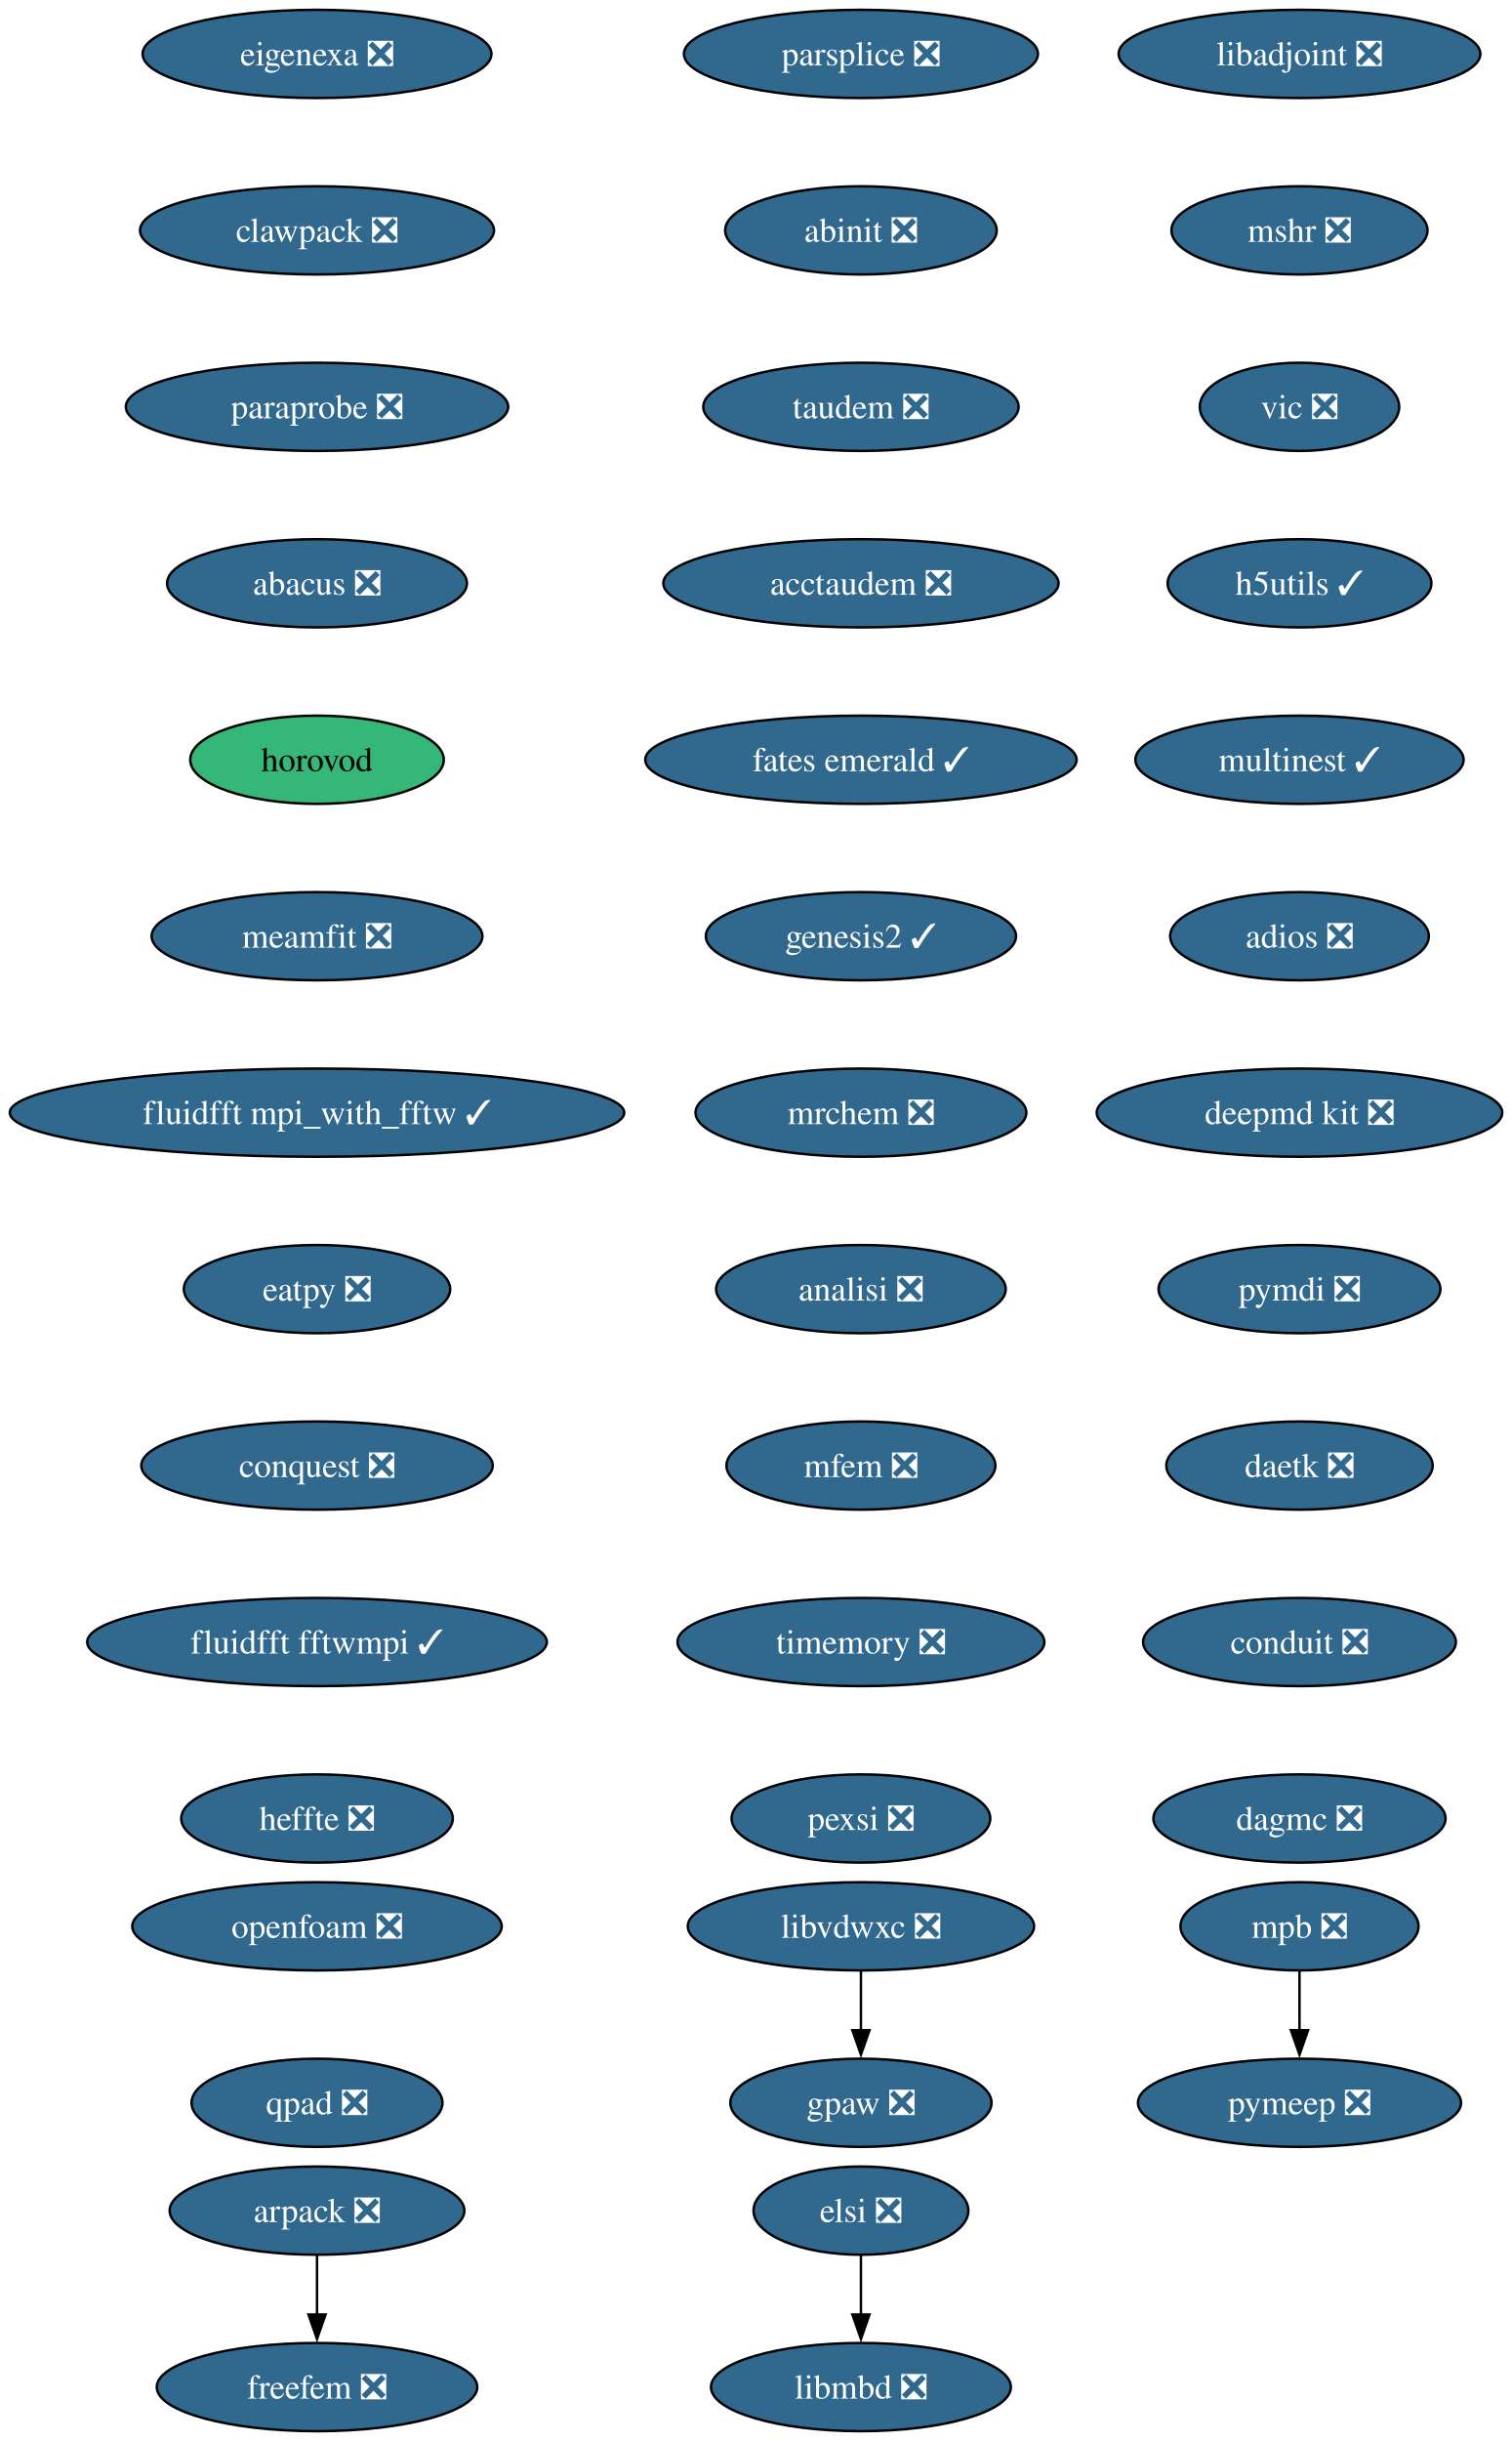
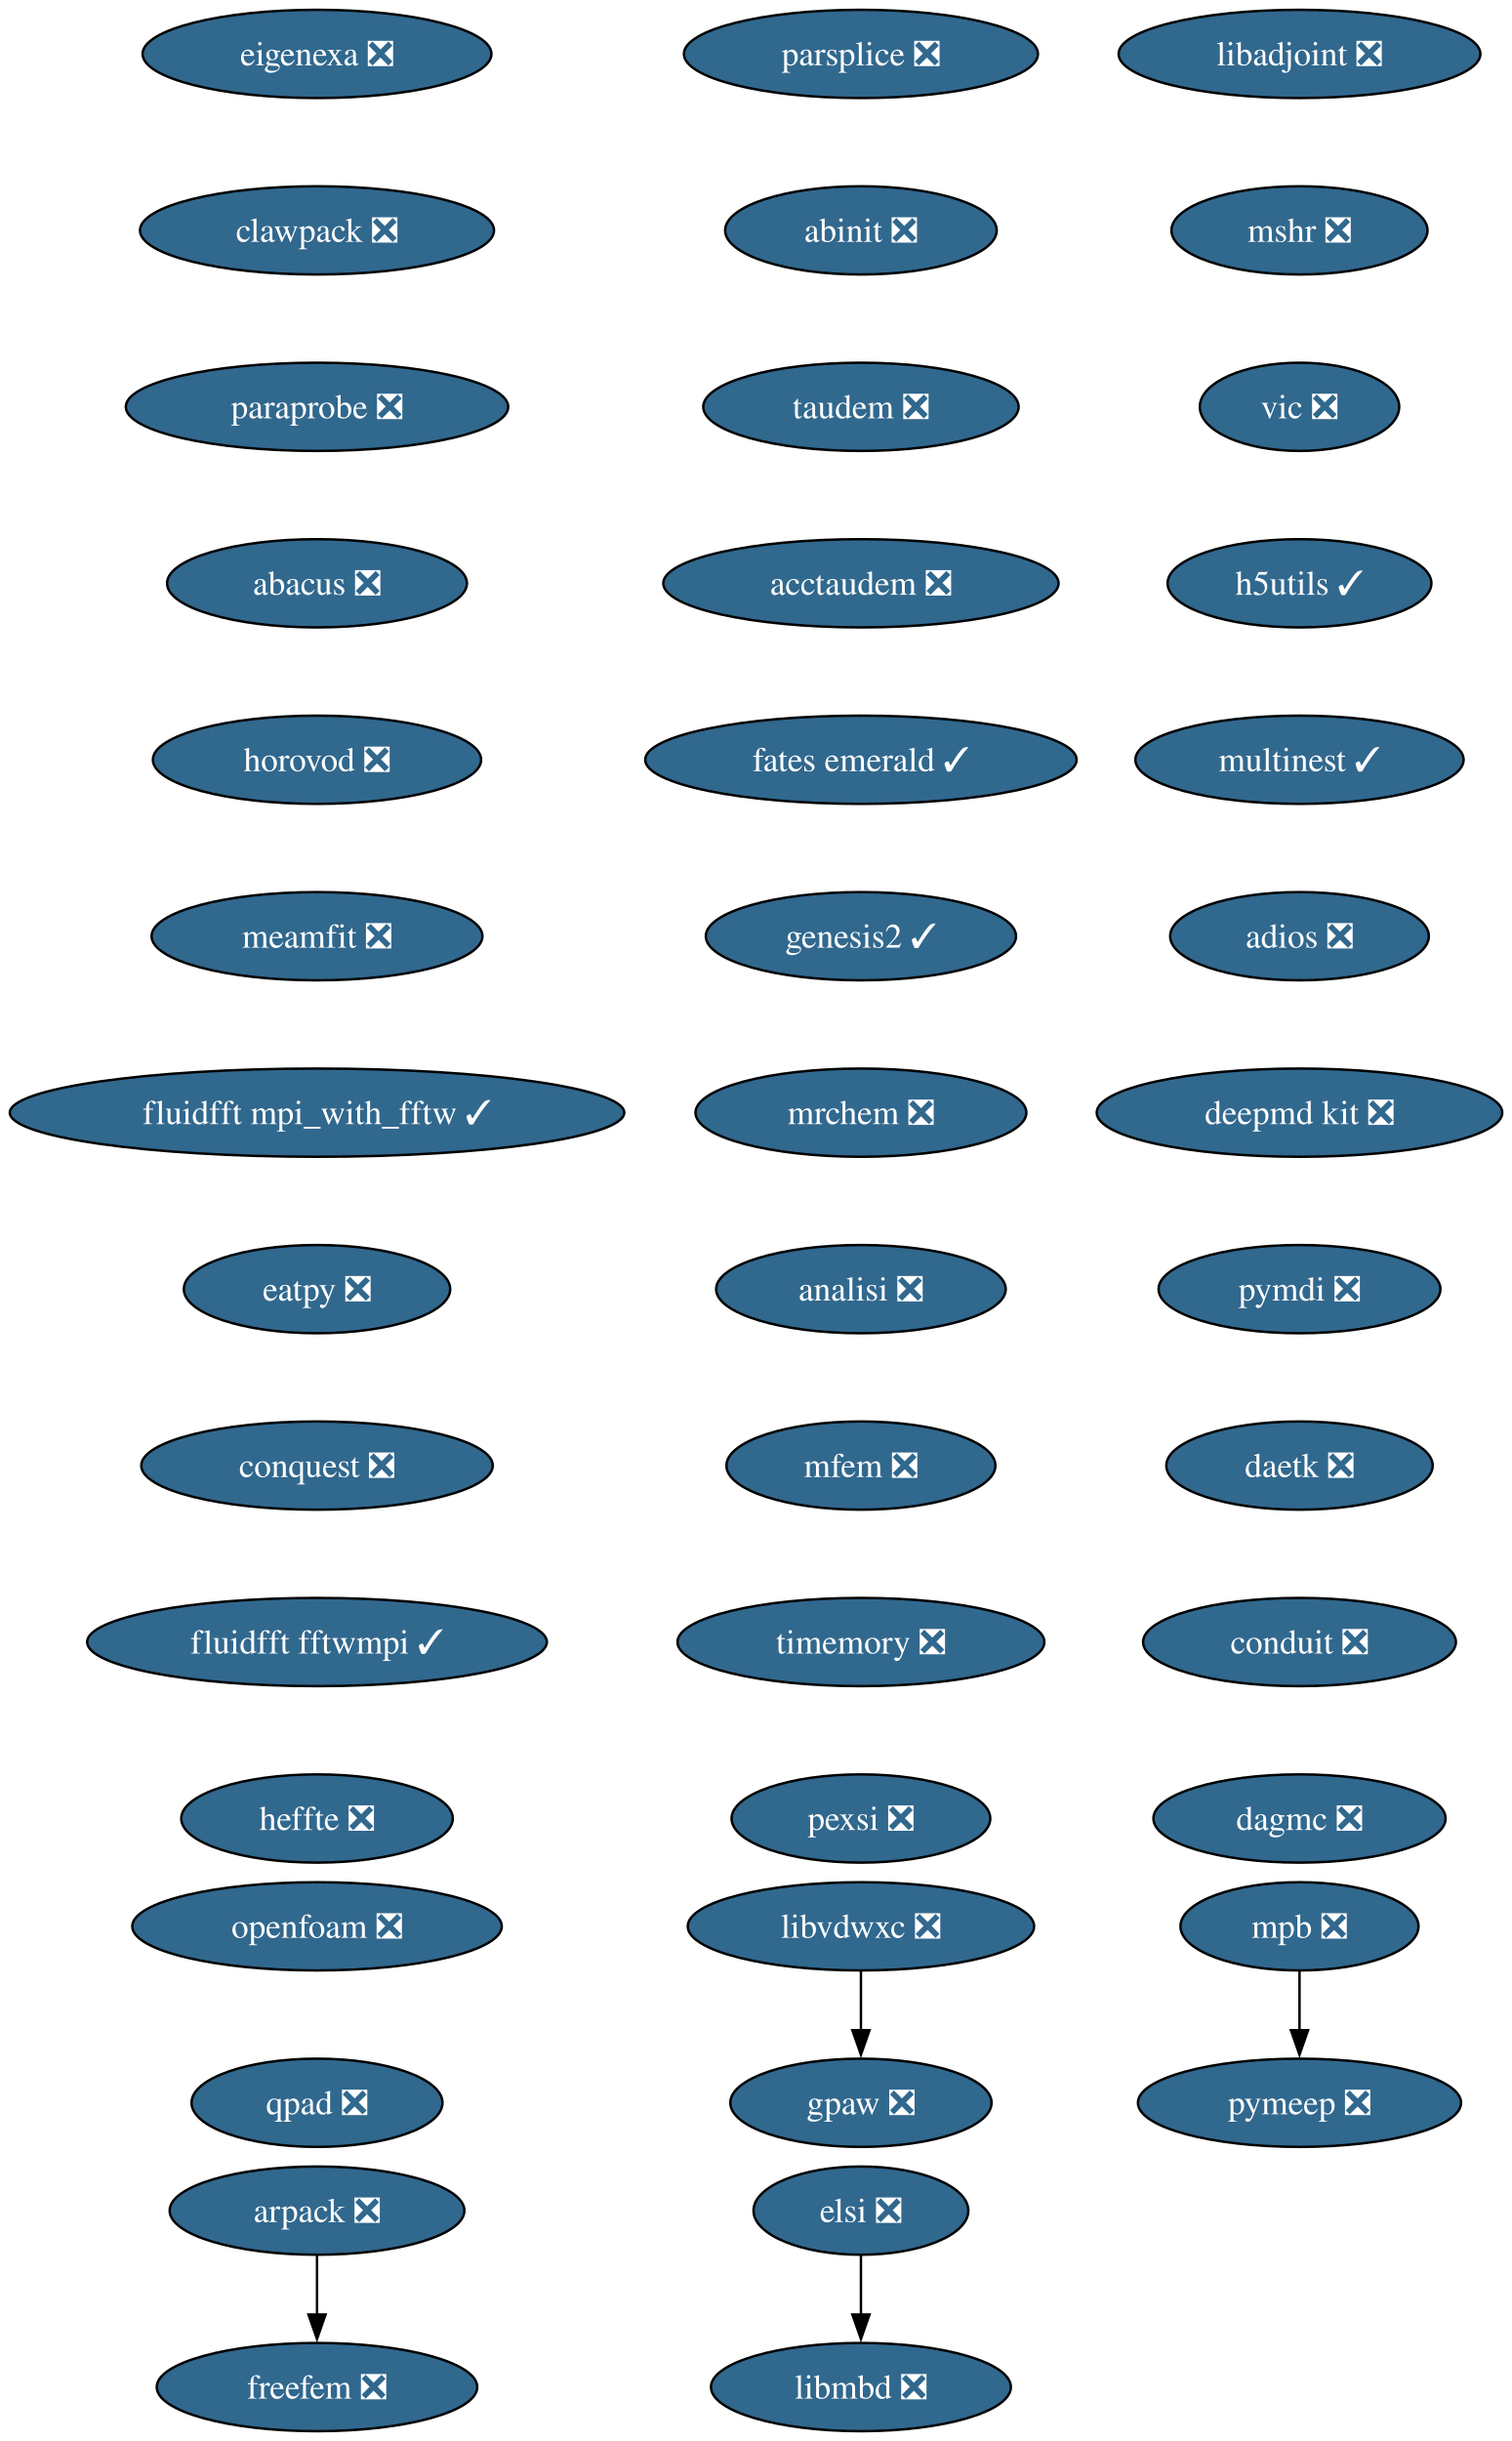
<svg xmlns="http://www.w3.org/2000/svg" xmlns:xlink="http://www.w3.org/1999/xlink" width="617pt" height="996pt" viewBox="0.00 0.00 617.00 996.00">
  <g id="graph0" class="graph" transform="scale(1 1) rotate(0) translate(4 992)">
    <polygon fill="white" stroke="none" points="-4,4 -4,-992 613.16,-992 613.16,4 -4,4" />
    <g id="node1" class="node">
      <g id="a_node1">
        <a xlink:href="https://github.com/conda-forge/arpack-feedstock/pull/56" xlink:title="arpack ❎">
          <ellipse fill="#31688e" stroke="black" cx="125.39" cy="-90" rx="60.15" ry="18" />
          <text xml:space="preserve" text-anchor="middle" x="125.39" y="-85.33" font-family="Times,serif" font-size="14.00" fill="white">arpack ❎</text>
        </a>
      </g>
    </g>
    <g id="node2" class="node">
      <g id="a_node2">
        <a xlink:href="https://github.com/conda-forge/freefem-feedstock/pull/57" xlink:title="freefem ❎">
          <ellipse fill="#31688e" stroke="black" cx="125.39" cy="-18" rx="65.41" ry="18" />
          <text xml:space="preserve" text-anchor="middle" x="125.39" y="-13.32" font-family="Times,serif" font-size="14.00" fill="white">freefem ❎</text>
        </a>
      </g>
    </g>
    <g id="edge1" class="edge">
      <path fill="none" stroke="black" d="M125.39,-71.7C125.39,-64.41 125.39,-55.73 125.39,-47.54" />
      <polygon fill="black" stroke="black" points="128.89,-47.62 125.39,-37.62 121.89,-47.62 128.89,-47.62" />
    </g>
    <g id="node3" class="node">
      <g id="a_node3">
        <a xlink:href="https://github.com/conda-forge/libadjoint-feedstock/pull/47" xlink:title="libadjoint ❎">
          <ellipse fill="#31688e" stroke="black" cx="526.39" cy="-970" rx="73.83" ry="18" />
          <text xml:space="preserve" text-anchor="middle" x="526.39" y="-965.33" font-family="Times,serif" font-size="14.00" fill="white">libadjoint ❎</text>
        </a>
      </g>
    </g>
    <g id="node4" class="node">
      <g id="a_node4">
        <a xlink:href="https://github.com/conda-forge/mshr-feedstock/pull/42" xlink:title="mshr ❎">
          <ellipse fill="#31688e" stroke="black" cx="526.39" cy="-898" rx="52.26" ry="18" />
          <text xml:space="preserve" text-anchor="middle" x="526.39" y="-893.33" font-family="Times,serif" font-size="14.00" fill="white">mshr ❎</text>
        </a>
      </g>
    </g>
    <g id="node5" class="node">
      <g id="a_node5">
        <a xlink:href="https://github.com/conda-forge/vic-feedstock/pull/27" xlink:title="vic ❎">
          <ellipse fill="#31688e" stroke="black" cx="526.39" cy="-826" rx="40.69" ry="18" />
          <text xml:space="preserve" text-anchor="middle" x="526.39" y="-821.33" font-family="Times,serif" font-size="14.00" fill="white">vic ❎</text>
        </a>
      </g>
    </g>
    <g id="node6" class="node">
      <g id="a_node6">
        <a xlink:href="https://github.com/conda-forge/h5utils-feedstock/pull/43" xlink:title="h5utils ✓">
          <ellipse fill="#31688e" stroke="black" cx="526.39" cy="-754" rx="53.84" ry="18" />
          <text xml:space="preserve" text-anchor="middle" x="526.39" y="-749.33" font-family="Times,serif" font-size="14.00" fill="white">h5utils ✓</text>
        </a>
      </g>
    </g>
    <g id="node7" class="node">
      <g id="a_node7">
        <a xlink:href="https://github.com/conda-forge/multinest-feedstock/pull/17" xlink:title="multinest ✓">
          <ellipse fill="#31688e" stroke="black" cx="526.39" cy="-682" rx="66.99" ry="18" />
          <text xml:space="preserve" text-anchor="middle" x="526.39" y="-677.33" font-family="Times,serif" font-size="14.00" fill="white">multinest ✓</text>
        </a>
      </g>
    </g>
    <g id="node10" class="node">
      <g id="a_node10">
        <a xlink:href="https://github.com/conda-forge/adios-feedstock/pull/40" xlink:title="adios ❎">
          <ellipse fill="#31688e" stroke="black" cx="526.39" cy="-610" rx="52.79" ry="18" />
          <text xml:space="preserve" text-anchor="middle" x="526.39" y="-605.33" font-family="Times,serif" font-size="14.00" fill="white">adios ❎</text>
        </a>
      </g>
    </g>
    <g id="node8" class="node">
      <g id="a_node8">
        <a xlink:href="https://github.com/conda-forge/mpb-feedstock/pull/52" xlink:title="mpb ❎">
          <ellipse fill="#31688e" stroke="black" cx="526.39" cy="-206" rx="48.58" ry="18" />
          <text xml:space="preserve" text-anchor="middle" x="526.39" y="-201.33" font-family="Times,serif" font-size="14.00" fill="white">mpb ❎</text>
        </a>
      </g>
    </g>
    <g id="node9" class="node">
      <g id="a_node9">
        <a xlink:href="https://github.com/conda-forge/pymeep-feedstock/pull/110" xlink:title="pymeep ❎">
          <ellipse fill="#31688e" stroke="black" cx="526.39" cy="-134" rx="65.94" ry="18" />
          <text xml:space="preserve" text-anchor="middle" x="526.39" y="-129.32" font-family="Times,serif" font-size="14.00" fill="white">pymeep ❎</text>
        </a>
      </g>
    </g>
    <g id="edge6" class="edge">
      <path fill="none" stroke="black" d="M526.39,-187.7C526.39,-180.41 526.39,-171.73 526.39,-163.54" />
      <polygon fill="black" stroke="black" points="529.89,-163.62 526.39,-153.62 522.89,-163.62 529.89,-163.62" />
    </g>
    <g id="node11" class="node">
      <g id="a_node11">
        <a xlink:href="https://github.com/conda-forge/deepmd-kit-feedstock/pull/133" xlink:title="deepmd kit ❎">
          <ellipse fill="#31688e" stroke="black" cx="526.39" cy="-538" rx="82.77" ry="18" />
          <text xml:space="preserve" text-anchor="middle" x="526.39" y="-533.33" font-family="Times,serif" font-size="14.00" fill="white">deepmd kit ❎</text>
        </a>
      </g>
    </g>
    <g id="node13" class="node">
      <g id="a_node13">
        <a xlink:href="https://github.com/conda-forge/pymdi-feedstock/pull/93" xlink:title="pymdi ❎">
          <ellipse fill="#31688e" stroke="black" cx="526.39" cy="-466" rx="57.52" ry="18" />
          <text xml:space="preserve" text-anchor="middle" x="526.39" y="-461.32" font-family="Times,serif" font-size="14.00" fill="white">pymdi ❎</text>
        </a>
      </g>
    </g>
    <g id="node12" class="node">
      <g id="a_node12">
        <a xlink:href="https://github.com/conda-forge/gpaw-feedstock/pull/58" xlink:title="gpaw ❎">
          <ellipse fill="#31688e" stroke="black" cx="347.39" cy="-134" rx="53.31" ry="18" />
          <text xml:space="preserve" text-anchor="middle" x="347.39" y="-129.32" font-family="Times,serif" font-size="14.00" fill="white">gpaw ❎</text>
        </a>
      </g>
    </g>
    <g id="node14" class="node">
      <g id="a_node14">
        <a xlink:href="https://github.com/conda-forge/daetk-feedstock/pull/22" xlink:title="daetk ❎">
          <ellipse fill="#31688e" stroke="black" cx="526.39" cy="-394" rx="54.36" ry="18" />
          <text xml:space="preserve" text-anchor="middle" x="526.39" y="-389.32" font-family="Times,serif" font-size="14.00" fill="white">daetk ❎</text>
        </a>
      </g>
    </g>
    <g id="node15" class="node">
      <g id="a_node15">
        <a xlink:href="https://github.com/conda-forge/conduit-feedstock/pull/58" xlink:title="conduit ❎">
          <ellipse fill="#31688e" stroke="black" cx="526.39" cy="-322" rx="63.84" ry="18" />
          <text xml:space="preserve" text-anchor="middle" x="526.39" y="-317.32" font-family="Times,serif" font-size="14.00" fill="white">conduit ❎</text>
        </a>
      </g>
    </g>
    <g id="node16" class="node">
      <g id="a_node16">
        <a xlink:href="https://github.com/conda-forge/dagmc-feedstock/pull/43" xlink:title="dagmc ❎">
          <ellipse fill="#31688e" stroke="black" cx="526.39" cy="-250" rx="59.63" ry="18" />
          <text xml:space="preserve" text-anchor="middle" x="526.39" y="-245.32" font-family="Times,serif" font-size="14.00" fill="white">dagmc ❎</text>
        </a>
      </g>
    </g>
    <g id="node17" class="node">
      <g id="a_node17">
        <a xlink:href="https://github.com/conda-forge/parsplice-feedstock/pull/16" xlink:title="parsplice ❎">
          <ellipse fill="#31688e" stroke="black" cx="347.39" cy="-970" rx="72.25" ry="18" />
          <text xml:space="preserve" text-anchor="middle" x="347.39" y="-965.33" font-family="Times,serif" font-size="14.00" fill="white">parsplice ❎</text>
        </a>
      </g>
    </g>
    <g id="node18" class="node">
      <g id="a_node18">
        <a xlink:href="https://github.com/conda-forge/abinit-feedstock/pull/83" xlink:title="abinit ❎">
          <ellipse fill="#31688e" stroke="black" cx="347.39" cy="-898" rx="55.42" ry="18" />
          <text xml:space="preserve" text-anchor="middle" x="347.39" y="-893.33" font-family="Times,serif" font-size="14.00" fill="white">abinit ❎</text>
        </a>
      </g>
    </g>
    <g id="node19" class="node">
      <g id="a_node19">
        <a xlink:href="https://github.com/conda-forge/taudem-feedstock/pull/25" xlink:title="taudem ❎">
          <ellipse fill="#31688e" stroke="black" cx="347.39" cy="-826" rx="64.36" ry="18" />
          <text xml:space="preserve" text-anchor="middle" x="347.39" y="-821.33" font-family="Times,serif" font-size="14.00" fill="white">taudem ❎</text>
        </a>
      </g>
    </g>
    <g id="node21" class="node">
      <g id="a_node21">
        <a xlink:href="https://github.com/conda-forge/acctaudem-feedstock/pull/19" xlink:title="acctaudem ❎">
          <ellipse fill="#31688e" stroke="black" cx="347.39" cy="-754" rx="80.67" ry="18" />
          <text xml:space="preserve" text-anchor="middle" x="347.39" y="-749.33" font-family="Times,serif" font-size="14.00" fill="white">acctaudem ❎</text>
        </a>
      </g>
    </g>
    <g id="node20" class="node">
      <g id="a_node20">
        <a xlink:href="https://github.com/conda-forge/libmbd-feedstock/pull/42" xlink:title="libmbd ❎">
          <ellipse fill="#31688e" stroke="black" cx="347.39" cy="-18" rx="61.2" ry="18" />
          <text xml:space="preserve" text-anchor="middle" x="347.39" y="-13.32" font-family="Times,serif" font-size="14.00" fill="white">libmbd ❎</text>
        </a>
      </g>
    </g>
    <g id="node22" class="node">
      <g id="a_node22">
        <a xlink:href="https://github.com/conda-forge/fates-emerald-feedstock/pull/25" xlink:title="fates emerald ✓">
          <ellipse fill="#31688e" stroke="black" cx="347.39" cy="-682" rx="88.04" ry="18" />
          <text xml:space="preserve" text-anchor="middle" x="347.39" y="-677.33" font-family="Times,serif" font-size="14.00" fill="white">fates emerald ✓</text>
        </a>
      </g>
    </g>
    <g id="node23" class="node">
      <g id="a_node23">
        <a xlink:href="https://github.com/conda-forge/genesis2-feedstock/pull/14" xlink:title="genesis2 ✓">
          <ellipse fill="#31688e" stroke="black" cx="347.39" cy="-610" rx="63.31" ry="18" />
          <text xml:space="preserve" text-anchor="middle" x="347.39" y="-605.33" font-family="Times,serif" font-size="14.00" fill="white">genesis2 ✓</text>
        </a>
      </g>
    </g>
    <g id="node24" class="node">
      <g id="a_node24">
        <a xlink:href="https://github.com/conda-forge/mrchem-feedstock/pull/30" xlink:title="mrchem ❎">
          <ellipse fill="#31688e" stroke="black" cx="347.39" cy="-538" rx="67.52" ry="18" />
          <text xml:space="preserve" text-anchor="middle" x="347.39" y="-533.33" font-family="Times,serif" font-size="14.00" fill="white">mrchem ❎</text>
        </a>
      </g>
    </g>
    <g id="node25" class="node">
      <g id="a_node25">
        <a xlink:href="https://github.com/conda-forge/analisi-feedstock/pull/39" xlink:title="analisi ❎">
          <ellipse fill="#31688e" stroke="black" cx="347.39" cy="-466" rx="59.1" ry="18" />
          <text xml:space="preserve" text-anchor="middle" x="347.39" y="-461.32" font-family="Times,serif" font-size="14.00" fill="white">analisi ❎</text>
        </a>
      </g>
    </g>
    <g id="node26" class="node">
      <g id="a_node26">
        <a xlink:href="https://github.com/conda-forge/mfem-feedstock/pull/18" xlink:title="mfem ❎">
          <ellipse fill="#31688e" stroke="black" cx="347.39" cy="-394" rx="54.89" ry="18" />
          <text xml:space="preserve" text-anchor="middle" x="347.39" y="-389.32" font-family="Times,serif" font-size="14.00" fill="white">mfem ❎</text>
        </a>
      </g>
    </g>
    <g id="node27" class="node">
      <g id="a_node27">
        <a xlink:href="https://github.com/conda-forge/timemory-feedstock/pull/25" xlink:title="timemory ❎">
          <ellipse fill="#31688e" stroke="black" cx="347.39" cy="-322" rx="74.88" ry="18" />
          <text xml:space="preserve" text-anchor="middle" x="347.39" y="-317.32" font-family="Times,serif" font-size="14.00" fill="white">timemory ❎</text>
        </a>
      </g>
    </g>
    <g id="node28" class="node">
      <g id="a_node28">
        <a xlink:href="https://github.com/conda-forge/pexsi-feedstock/pull/12" xlink:title="pexsi ❎">
          <ellipse fill="#31688e" stroke="black" cx="347.39" cy="-250" rx="52.79" ry="18" />
          <text xml:space="preserve" text-anchor="middle" x="347.39" y="-245.32" font-family="Times,serif" font-size="14.00" fill="white">pexsi ❎</text>
        </a>
      </g>
    </g>
    <g id="node29" class="node">
      <g id="a_node29">
        <a xlink:href="https://github.com/conda-forge/elsi-feedstock/pull/24" xlink:title="elsi ❎">
          <ellipse fill="#31688e" stroke="black" cx="347.39" cy="-90" rx="43.84" ry="18" />
          <text xml:space="preserve" text-anchor="middle" x="347.39" y="-85.33" font-family="Times,serif" font-size="14.00" fill="white">elsi ❎</text>
        </a>
      </g>
    </g>
    <g id="edge23" class="edge">
      <path fill="none" stroke="black" d="M347.39,-71.7C347.39,-64.41 347.39,-55.73 347.39,-47.54" />
      <polygon fill="black" stroke="black" points="350.89,-47.62 347.39,-37.62 343.89,-47.62 350.89,-47.62" />
    </g>
    <g id="node30" class="node">
      <g id="a_node30">
        <a xlink:href="https://github.com/conda-forge/eigenexa-feedstock/pull/4" xlink:title="eigenexa ❎">
          <ellipse fill="#31688e" stroke="black" cx="125.39" cy="-970" rx="71.2" ry="18" />
          <text xml:space="preserve" text-anchor="middle" x="125.39" y="-965.33" font-family="Times,serif" font-size="14.00" fill="white">eigenexa ❎</text>
        </a>
      </g>
    </g>
    <g id="node31" class="node">
      <g id="a_node31">
        <a xlink:href="https://github.com/conda-forge/clawpack-feedstock/pull/28" xlink:title="clawpack ❎">
          <ellipse fill="#31688e" stroke="black" cx="125.39" cy="-898" rx="72.25" ry="18" />
          <text xml:space="preserve" text-anchor="middle" x="125.39" y="-893.33" font-family="Times,serif" font-size="14.00" fill="white">clawpack ❎</text>
        </a>
      </g>
    </g>
    <g id="node33" class="node">
      <g id="a_node33">
        <a xlink:href="https://github.com/conda-forge/paraprobe-feedstock/pull/25" xlink:title="paraprobe ❎">
          <ellipse fill="#31688e" stroke="black" cx="125.39" cy="-826" rx="78.04" ry="18" />
          <text xml:space="preserve" text-anchor="middle" x="125.39" y="-821.33" font-family="Times,serif" font-size="14.00" fill="white">paraprobe ❎</text>
        </a>
      </g>
    </g>
    <g id="node32" class="node">
      <g id="a_node32">
        <a xlink:href="https://github.com/conda-forge/libvdwxc-feedstock/pull/15" xlink:title="libvdwxc ❎">
          <ellipse fill="#31688e" stroke="black" cx="347.39" cy="-206" rx="70.68" ry="18" />
          <text xml:space="preserve" text-anchor="middle" x="347.39" y="-201.33" font-family="Times,serif" font-size="14.00" fill="white">libvdwxc ❎</text>
        </a>
      </g>
    </g>
    <g id="edge25" class="edge">
      <path fill="none" stroke="black" d="M347.39,-187.7C347.39,-180.41 347.39,-171.73 347.39,-163.54" />
      <polygon fill="black" stroke="black" points="350.89,-163.62 347.39,-153.62 343.89,-163.62 350.89,-163.62" />
    </g>
    <g id="node34" class="node">
      <g id="a_node34">
        <a xlink:href="https://github.com/conda-forge/abacus-feedstock/pull/81" xlink:title="abacus ❎">
          <ellipse fill="#31688e" stroke="black" cx="125.39" cy="-754" rx="61.2" ry="18" />
          <text xml:space="preserve" text-anchor="middle" x="125.39" y="-749.33" font-family="Times,serif" font-size="14.00" fill="white">abacus ❎</text>
        </a>
      </g>
    </g>
    <g id="node35" class="node">
      <g id="a_node35">
-         <a xlink:href="https://github.com/conda-forge/horovod-feedstock" xlink:title="horovod">
-           <ellipse fill="#35b779" stroke="black" cx="125.39" cy="-682" rx="51.74" ry="18" />
-           <text xml:space="preserve" text-anchor="middle" x="125.39" y="-677.33" font-family="Times,serif" font-size="14.00">horovod</text>
+         <a xlink:href="https://github.com/conda-forge/horovod-feedstock/pull/51" xlink:title="horovod ❎">
+           <ellipse fill="#31688e" stroke="black" cx="125.39" cy="-682" rx="66.99" ry="18" />
+           <text xml:space="preserve" text-anchor="middle" x="125.39" y="-677.33" font-family="Times,serif" font-size="14.00" fill="white">horovod ❎</text>
        </a>
      </g>
    </g>
    <g id="node36" class="node">
      <g id="a_node36">
        <a xlink:href="https://github.com/conda-forge/meamfit-feedstock/pull/1" xlink:title="meamfit ❎">
          <ellipse fill="#31688e" stroke="black" cx="125.39" cy="-610" rx="67.52" ry="18" />
          <text xml:space="preserve" text-anchor="middle" x="125.39" y="-605.33" font-family="Times,serif" font-size="14.00" fill="white">meamfit ❎</text>
        </a>
      </g>
    </g>
    <g id="node37" class="node">
      <g id="a_node37">
        <a xlink:href="https://github.com/conda-forge/fluidfft-mpi_with_fftw-feedstock/pull/8" xlink:title="fluidfft mpi_with_fftw ✓">
          <ellipse fill="#31688e" stroke="black" cx="125.39" cy="-538" rx="125.39" ry="18" />
          <text xml:space="preserve" text-anchor="middle" x="125.39" y="-533.33" font-family="Times,serif" font-size="14.00" fill="white">fluidfft mpi_with_fftw ✓</text>
        </a>
      </g>
    </g>
    <g id="node38" class="node">
      <g id="a_node38">
        <a xlink:href="https://github.com/conda-forge/eatpy-feedstock/pull/10" xlink:title="eatpy ❎">
          <ellipse fill="#31688e" stroke="black" cx="125.39" cy="-466" rx="54.36" ry="18" />
          <text xml:space="preserve" text-anchor="middle" x="125.39" y="-461.32" font-family="Times,serif" font-size="14.00" fill="white">eatpy ❎</text>
        </a>
      </g>
    </g>
    <g id="node39" class="node">
      <g id="a_node39">
        <a xlink:href="https://github.com/conda-forge/conquest-feedstock/pull/7" xlink:title="conquest ❎">
          <ellipse fill="#31688e" stroke="black" cx="125.39" cy="-394" rx="71.73" ry="18" />
          <text xml:space="preserve" text-anchor="middle" x="125.39" y="-389.32" font-family="Times,serif" font-size="14.00" fill="white">conquest ❎</text>
        </a>
      </g>
    </g>
    <g id="node40" class="node">
      <g id="a_node40">
        <a xlink:href="https://github.com/conda-forge/fluidfft-fftwmpi-feedstock/pull/10" xlink:title="fluidfft fftwmpi ✓">
          <ellipse fill="#31688e" stroke="black" cx="125.39" cy="-322" rx="93.82" ry="18" />
          <text xml:space="preserve" text-anchor="middle" x="125.39" y="-317.32" font-family="Times,serif" font-size="14.00" fill="white">fluidfft fftwmpi ✓</text>
        </a>
      </g>
    </g>
    <g id="node41" class="node">
      <g id="a_node41">
        <a xlink:href="https://github.com/conda-forge/heffte-feedstock/pull/11" xlink:title="heffte ❎">
          <ellipse fill="#31688e" stroke="black" cx="125.39" cy="-250" rx="55.42" ry="18" />
          <text xml:space="preserve" text-anchor="middle" x="125.39" y="-245.32" font-family="Times,serif" font-size="14.00" fill="white">heffte ❎</text>
        </a>
      </g>
    </g>
    <g id="node42" class="node">
      <g id="a_node42">
        <a xlink:href="https://github.com/conda-forge/openfoam-feedstock/pull/6" xlink:title="openfoam ❎">
          <ellipse fill="#31688e" stroke="black" cx="125.39" cy="-206" rx="75.41" ry="18" />
          <text xml:space="preserve" text-anchor="middle" x="125.39" y="-201.33" font-family="Times,serif" font-size="14.00" fill="white">openfoam ❎</text>
        </a>
      </g>
    </g>
    <g id="node43" class="node">
      <g id="a_node43">
        <a xlink:href="https://github.com/conda-forge/qpad-feedstock/pull/5" xlink:title="qpad ❎">
          <ellipse fill="#31688e" stroke="black" cx="125.39" cy="-134" rx="51.21" ry="18" />
          <text xml:space="preserve" text-anchor="middle" x="125.39" y="-129.32" font-family="Times,serif" font-size="14.00" fill="white">qpad ❎</text>
        </a>
      </g>
    </g>
  </g>
</svg>
